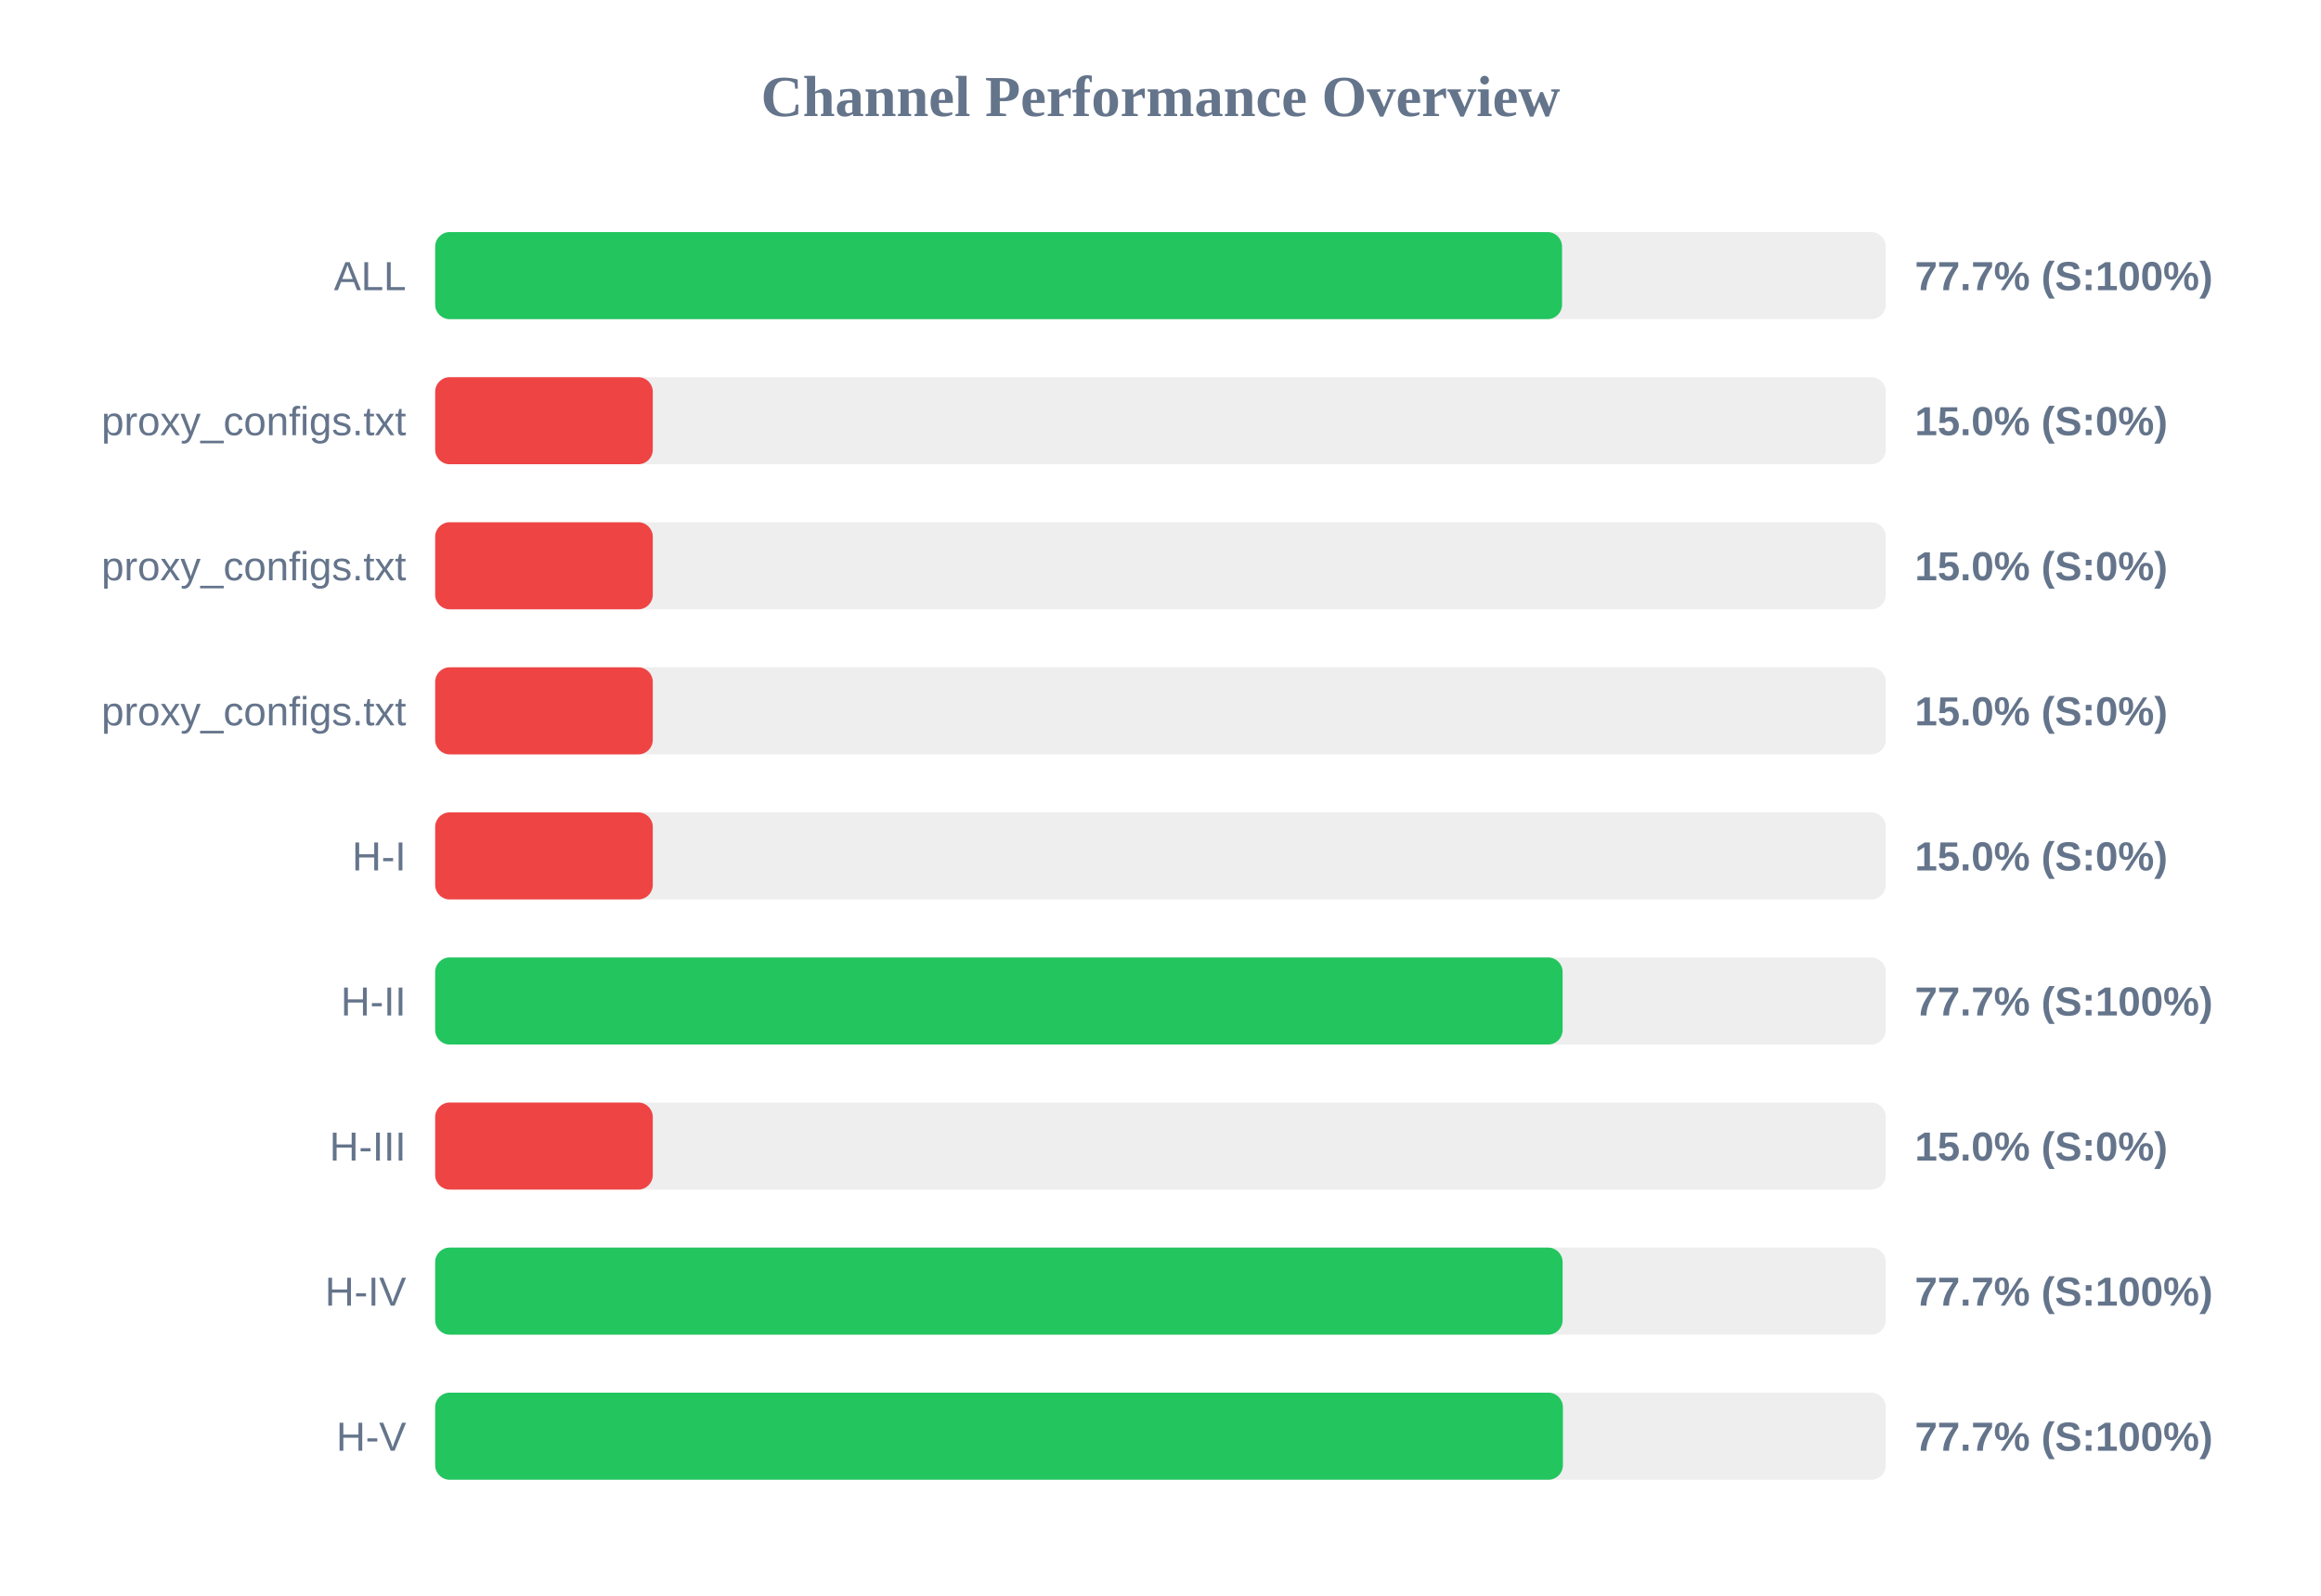
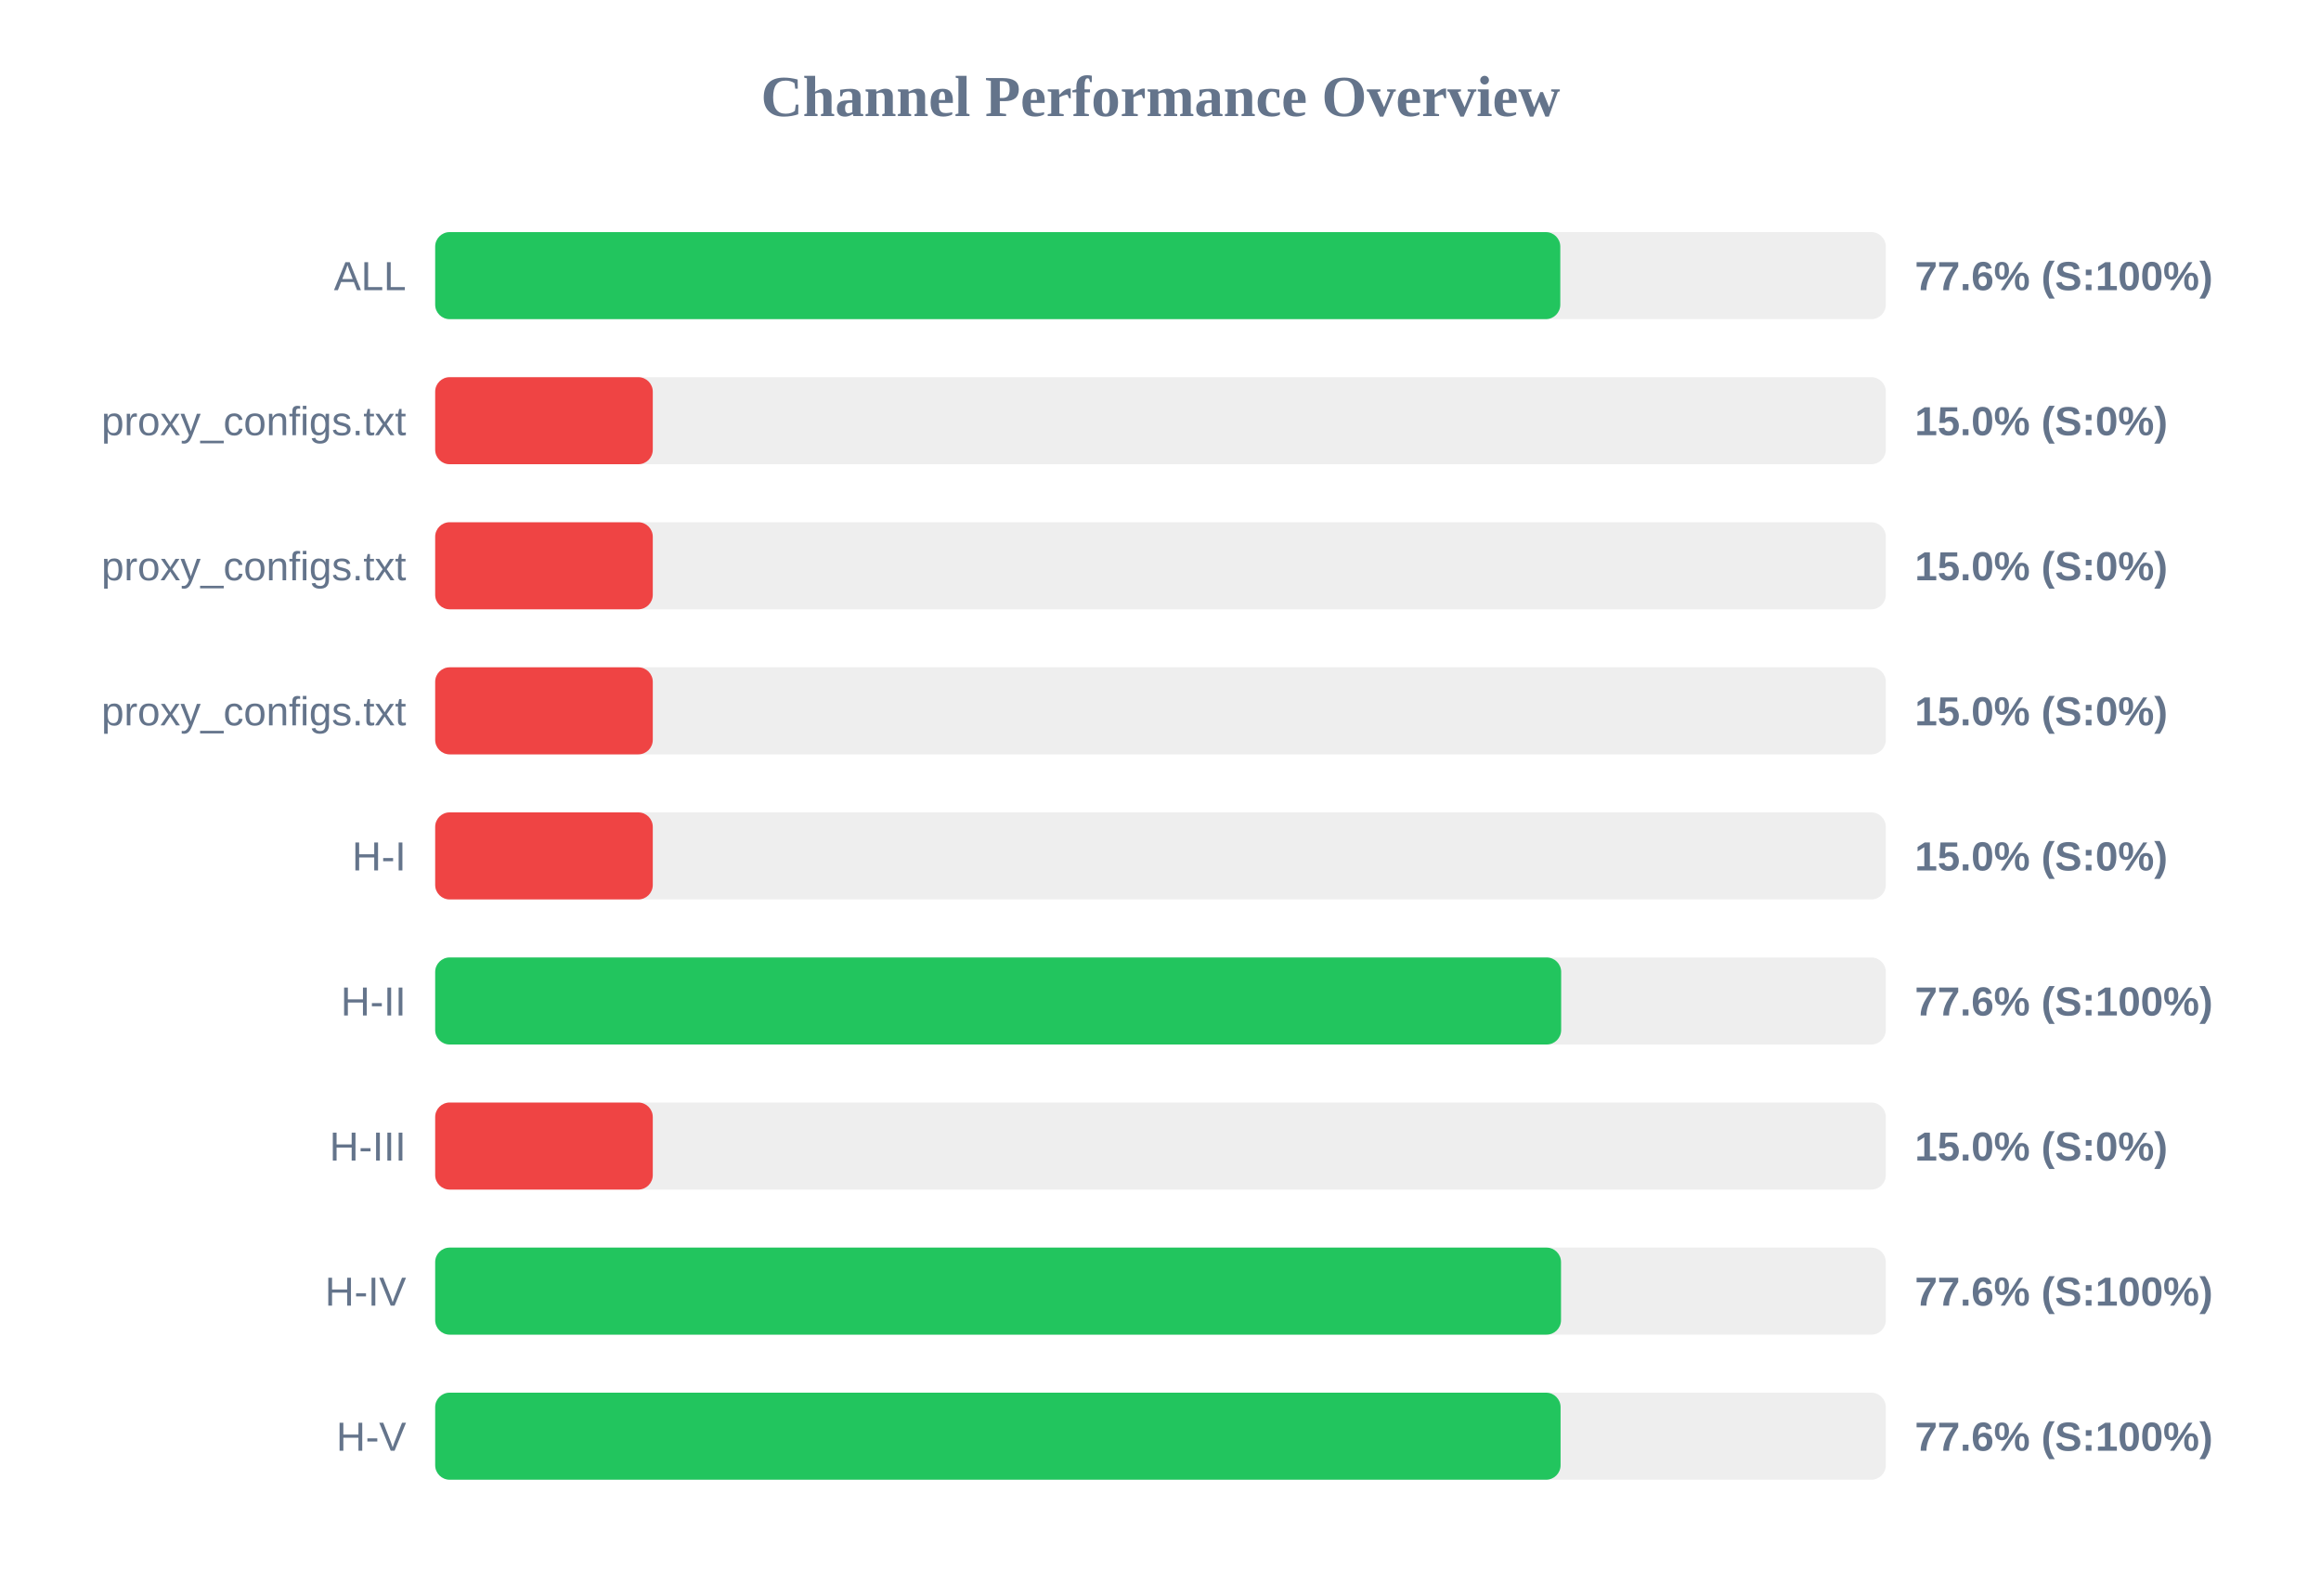
<svg xmlns="http://www.w3.org/2000/svg" width="800" height="550" version="1.1">
  <style>
        .row { font: 14px Arial; fill: #64748b; }
        .score { font: bold 14px Arial; fill: #64748b; }
    </style>
  <text x="400" y="40" text-anchor="middle" font-size="20px" font-weight="bold" fill="#64748b">Channel Performance Overview</text>
  <rect x="150" y="80" width="500" height="30" fill="#eee" rx="5" />
-   <rect x="150" y="80" width="388.4" height="30" fill="#22c55e" rx="5" />
+   <rect x="150" y="80" width="387.8" height="30" fill="#22c55e" rx="5" />
  <text x="140" y="100" text-anchor="end" class="row">ALL</text>
-   <text x="660" y="100" text-anchor="start" class="score">77.7% (S:100%)</text>
+   <text x="660" y="100" text-anchor="start" class="score">77.6% (S:100%)</text>
  <rect x="150" y="130" width="500" height="30" fill="#eee" rx="5" />
  <rect x="150" y="130" width="75.0" height="30" fill="#ef4444" rx="5" />
  <text x="140" y="150" text-anchor="end" class="row">proxy_configs.txt</text>
  <text x="660" y="150" text-anchor="start" class="score">15.0% (S:0%)</text>
  <rect x="150" y="180" width="500" height="30" fill="#eee" rx="5" />
  <rect x="150" y="180" width="75.0" height="30" fill="#ef4444" rx="5" />
  <text x="140" y="200" text-anchor="end" class="row">proxy_configs.txt</text>
  <text x="660" y="200" text-anchor="start" class="score">15.0% (S:0%)</text>
  <rect x="150" y="230" width="500" height="30" fill="#eee" rx="5" />
  <rect x="150" y="230" width="75.0" height="30" fill="#ef4444" rx="5" />
  <text x="140" y="250" text-anchor="end" class="row">proxy_configs.txt</text>
  <text x="660" y="250" text-anchor="start" class="score">15.0% (S:0%)</text>
  <rect x="150" y="280" width="500" height="30" fill="#eee" rx="5" />
  <rect x="150" y="280" width="75.0" height="30" fill="#ef4444" rx="5" />
  <text x="140" y="300" text-anchor="end" class="row">H-I</text>
  <text x="660" y="300" text-anchor="start" class="score">15.0% (S:0%)</text>
  <rect x="150" y="330" width="500" height="30" fill="#eee" rx="5" />
-   <rect x="150" y="330" width="388.6" height="30" fill="#22c55e" rx="5" />
+   <rect x="150" y="330" width="388.1" height="30" fill="#22c55e" rx="5" />
  <text x="140" y="350" text-anchor="end" class="row">H-II</text>
-   <text x="660" y="350" text-anchor="start" class="score">77.7% (S:100%)</text>
+   <text x="660" y="350" text-anchor="start" class="score">77.6% (S:100%)</text>
  <rect x="150" y="380" width="500" height="30" fill="#eee" rx="5" />
  <rect x="150" y="380" width="75.0" height="30" fill="#ef4444" rx="5" />
  <text x="140" y="400" text-anchor="end" class="row">H-III</text>
  <text x="660" y="400" text-anchor="start" class="score">15.0% (S:0%)</text>
  <rect x="150" y="430" width="500" height="30" fill="#eee" rx="5" />
-   <rect x="150" y="430" width="388.6" height="30" fill="#22c55e" rx="5" />
+   <rect x="150" y="430" width="388.05" height="30" fill="#22c55e" rx="5" />
  <text x="140" y="450" text-anchor="end" class="row">H-IV</text>
-   <text x="660" y="450" text-anchor="start" class="score">77.7% (S:100%)</text>
+   <text x="660" y="450" text-anchor="start" class="score">77.6% (S:100%)</text>
  <rect x="150" y="480" width="500" height="30" fill="#eee" rx="5" />
-   <rect x="150" y="480" width="388.7" height="30" fill="#22c55e" rx="5" />
+   <rect x="150" y="480" width="387.9" height="30" fill="#22c55e" rx="5" />
  <text x="140" y="500" text-anchor="end" class="row">H-V</text>
-   <text x="660" y="500" text-anchor="start" class="score">77.7% (S:100%)</text>
+   <text x="660" y="500" text-anchor="start" class="score">77.6% (S:100%)</text>
</svg>
